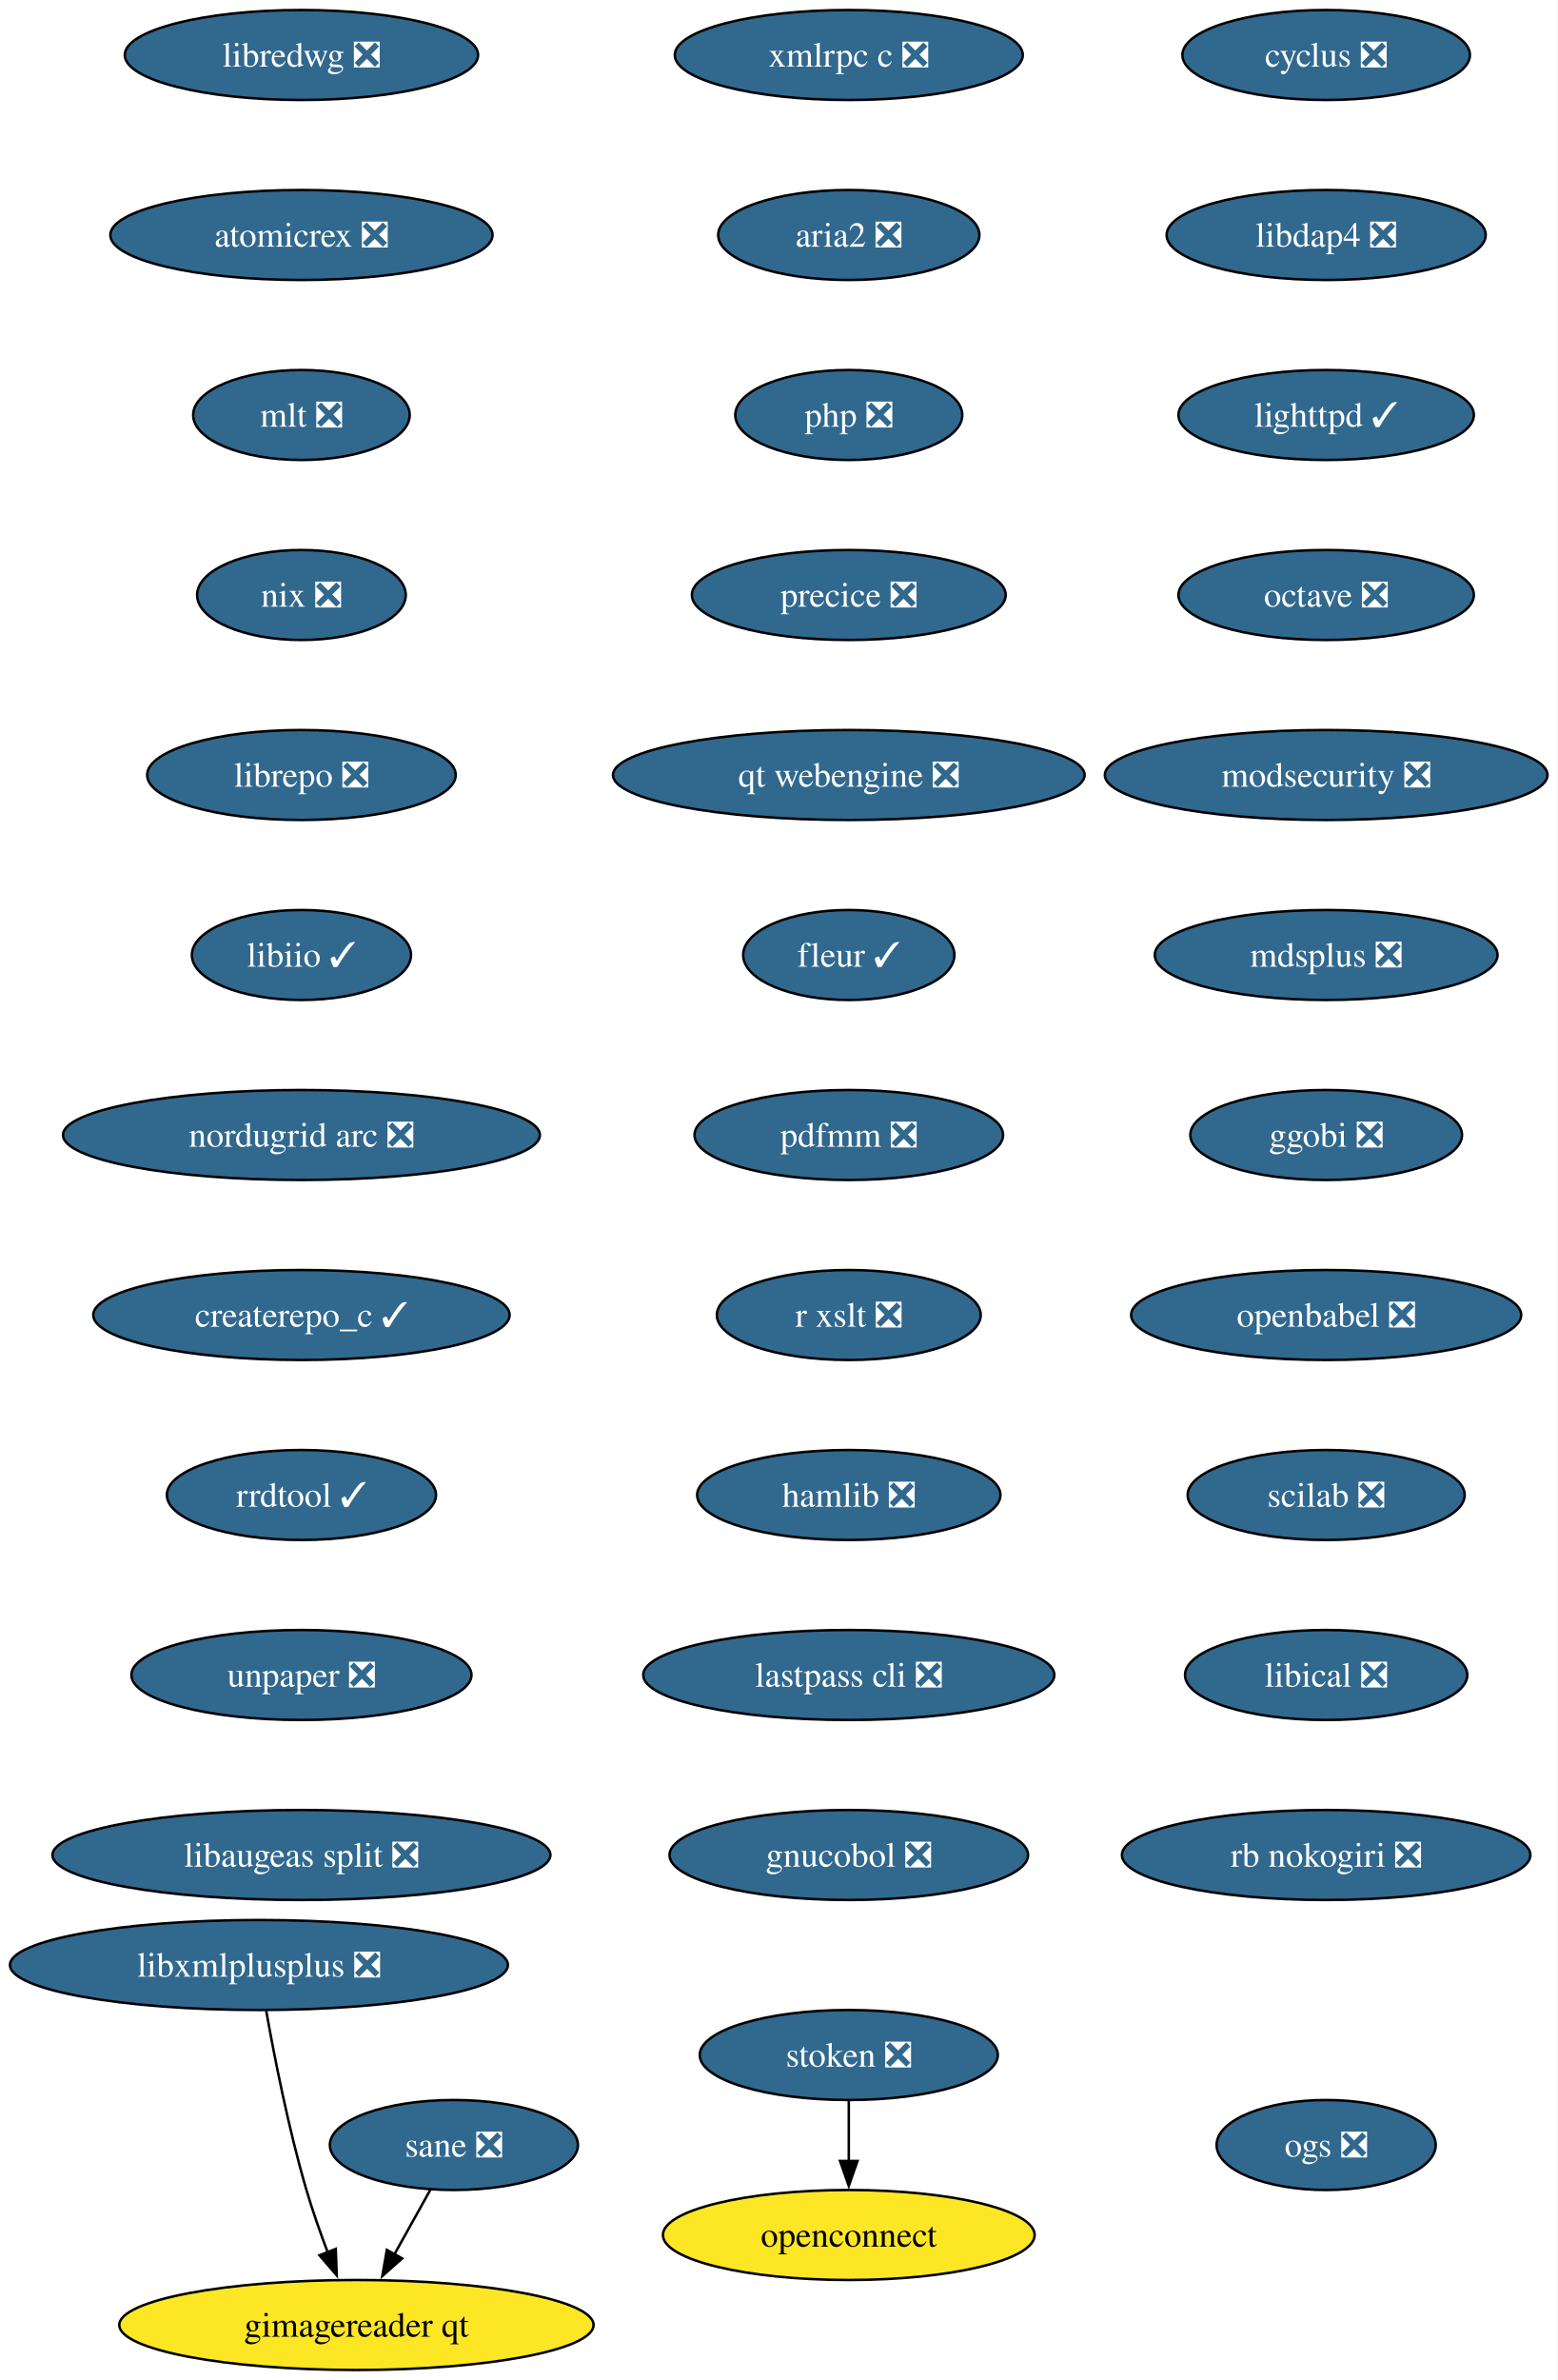
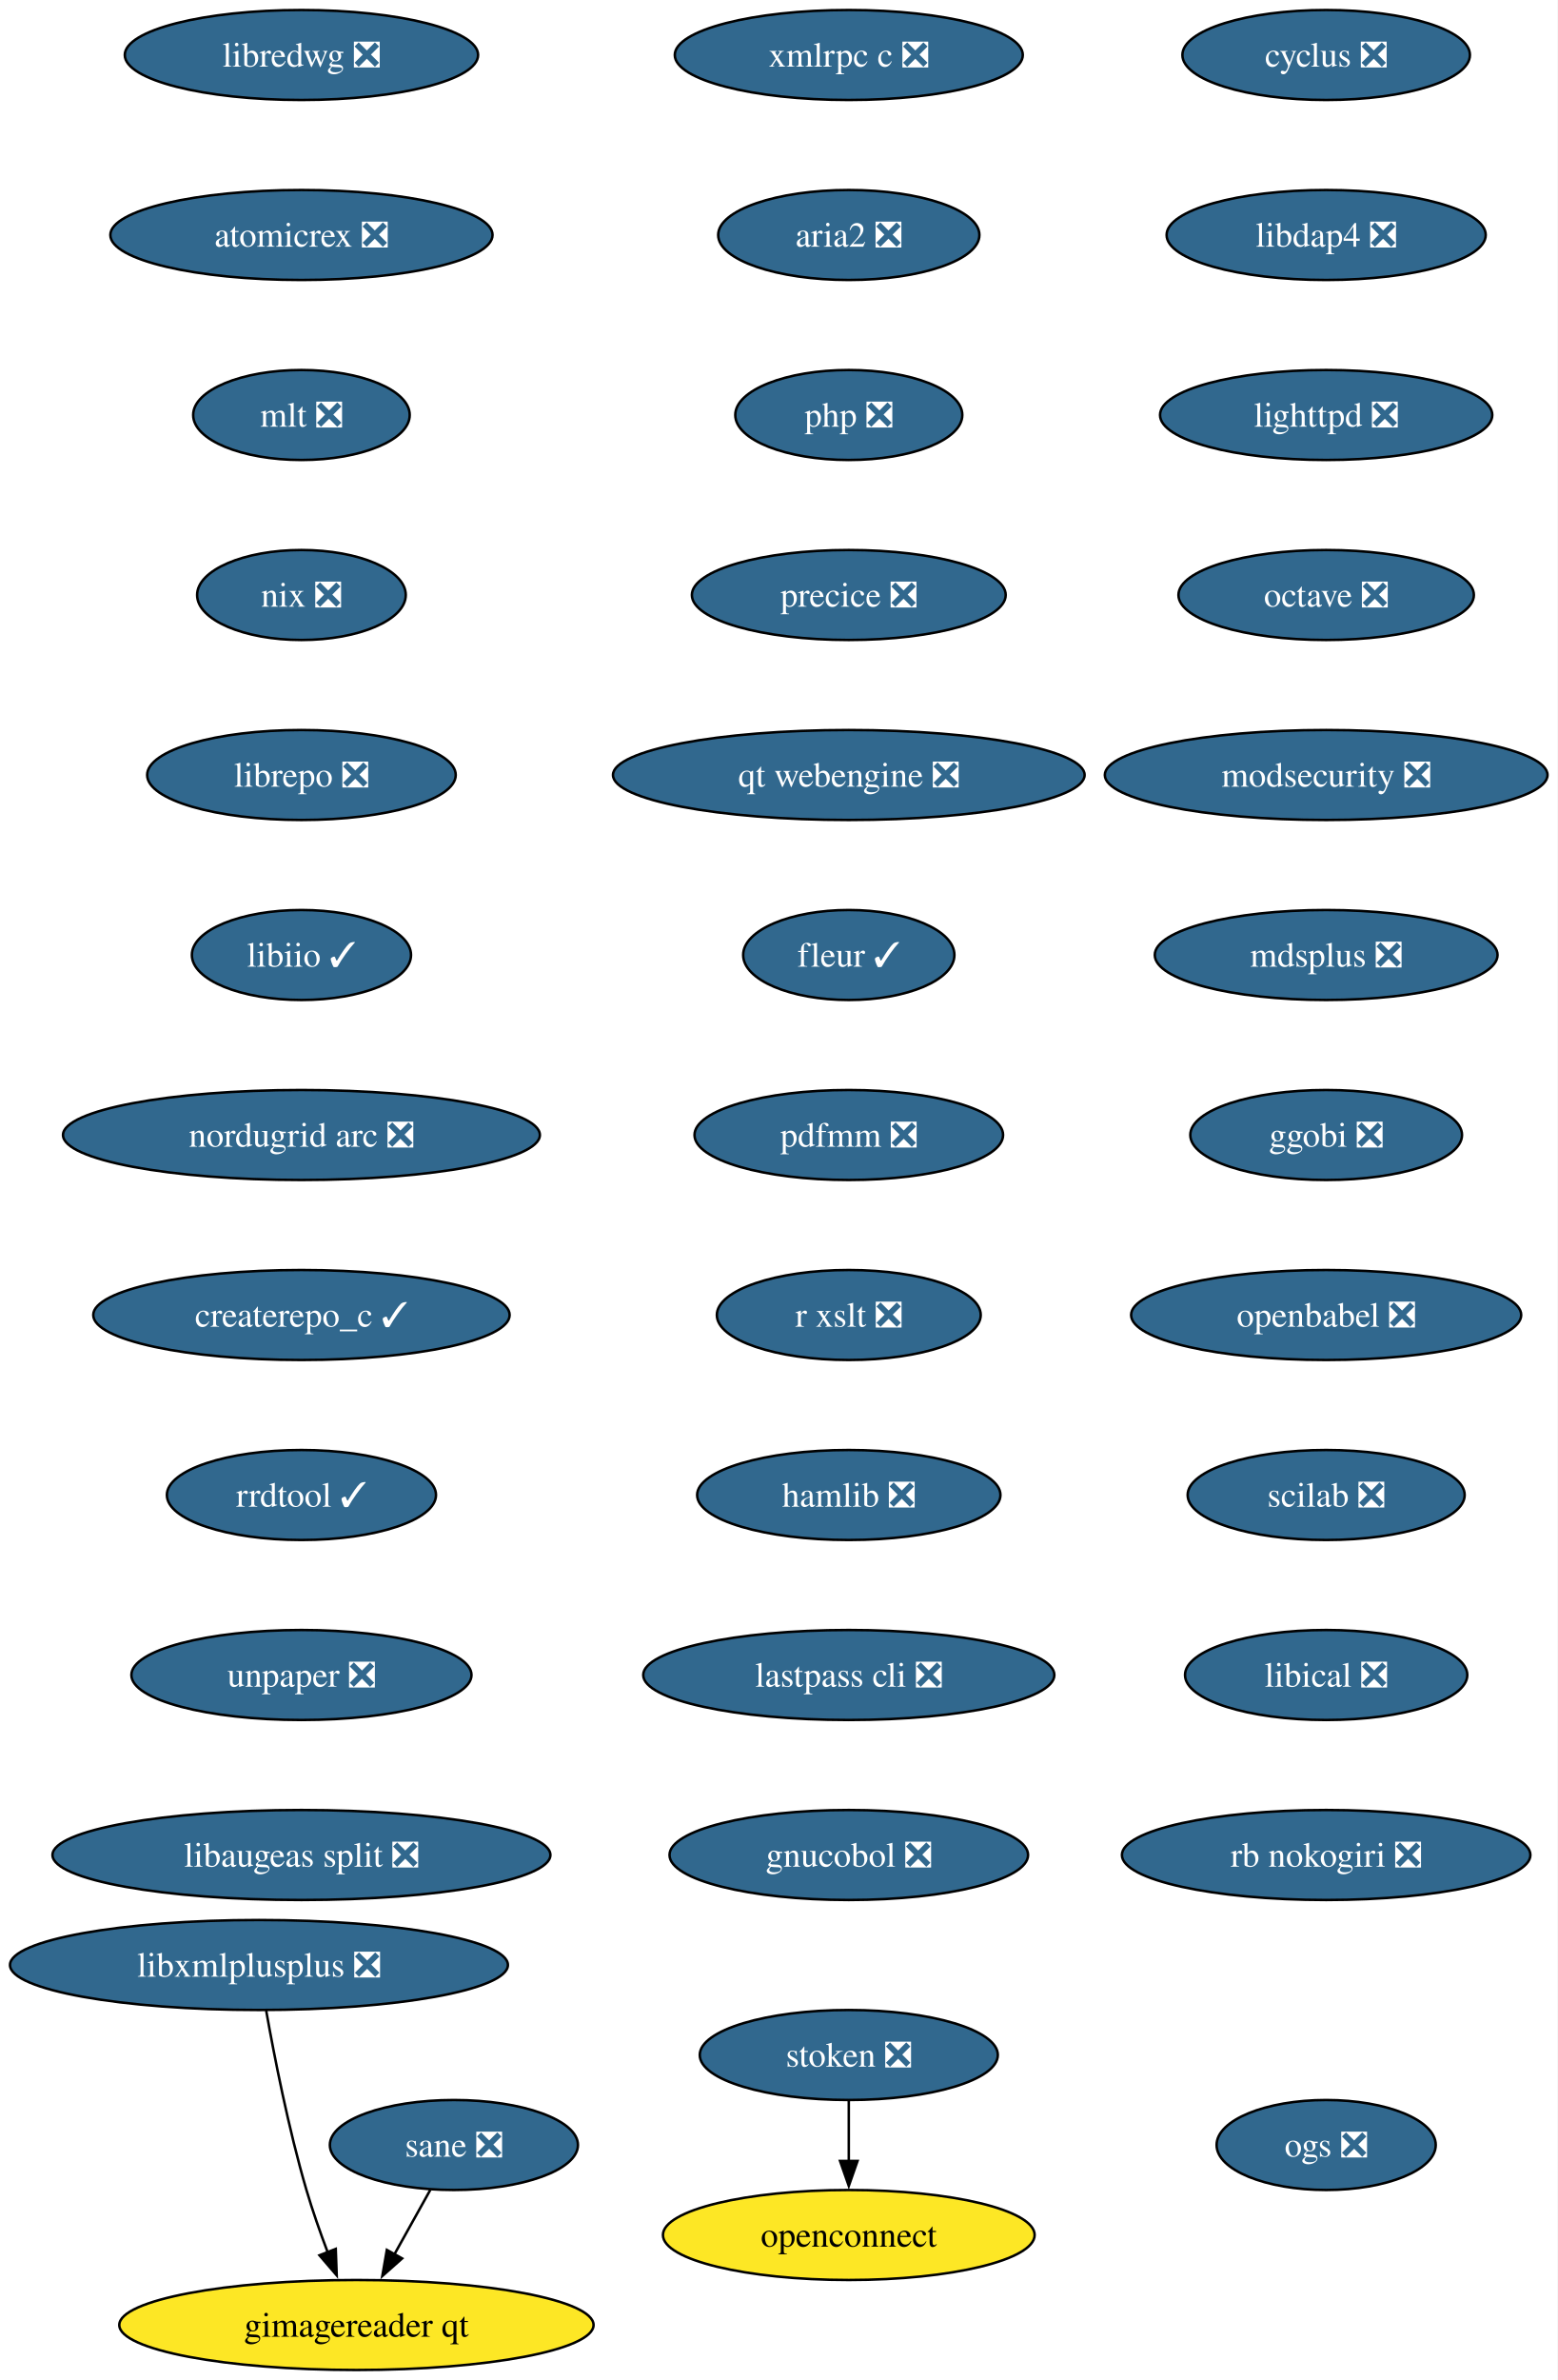
<svg xmlns="http://www.w3.org/2000/svg" xmlns:xlink="http://www.w3.org/1999/xlink" width="623pt" height="952pt" viewBox="0.00 0.00 623.00 952.00">
  <g id="graph0" class="graph" transform="scale(1 1) rotate(0) translate(4 948)">
    <polygon fill="white" stroke="none" points="-4,4 -4,-948 619.17,-948 619.17,4 -4,4" />
    <g id="node1" class="node">
      <g id="a_node1">
        <a xlink:href="https://github.com/conda-forge/cyclus-feedstock/pull/109" xlink:title="cyclus ❎">
          <ellipse fill="#31688e" stroke="black" cx="526.61" cy="-926" rx="57.52" ry="18" />
          <text xml:space="preserve" text-anchor="middle" x="526.61" y="-921.33" font-family="Times,serif" font-size="14.00" fill="white">cyclus ❎</text>
        </a>
      </g>
    </g>
    <g id="node2" class="node">
      <g id="a_node2">
        <a xlink:href="https://github.com/conda-forge/libdap4-feedstock/pull/47" xlink:title="libdap4 ❎">
          <ellipse fill="#31688e" stroke="black" cx="526.61" cy="-854" rx="63.84" ry="18" />
          <text xml:space="preserve" text-anchor="middle" x="526.61" y="-849.33" font-family="Times,serif" font-size="14.00" fill="white">libdap4 ❎</text>
        </a>
      </g>
    </g>
    <g id="node3" class="node">
      <g id="a_node3">
-         <a xlink:href="https://github.com/conda-forge/lighttpd-feedstock/pull/47" xlink:title="lighttpd ✓">
-           <ellipse fill="#31688e" stroke="black" cx="526.61" cy="-782" rx="59.1" ry="18" />
-           <text xml:space="preserve" text-anchor="middle" x="526.61" y="-777.33" font-family="Times,serif" font-size="14.00" fill="white">lighttpd ✓</text>
+         <a xlink:href="https://github.com/conda-forge/lighttpd-feedstock/pull/47" xlink:title="lighttpd ❎">
+           <ellipse fill="#31688e" stroke="black" cx="526.61" cy="-782" rx="66.47" ry="18" />
+           <text xml:space="preserve" text-anchor="middle" x="526.61" y="-777.33" font-family="Times,serif" font-size="14.00" fill="white">lighttpd ❎</text>
        </a>
      </g>
    </g>
    <g id="node4" class="node">
      <g id="a_node4">
        <a xlink:href="https://github.com/conda-forge/octave-feedstock/pull/145" xlink:title="octave ❎">
          <ellipse fill="#31688e" stroke="black" cx="526.61" cy="-710" rx="59.1" ry="18" />
          <text xml:space="preserve" text-anchor="middle" x="526.61" y="-705.33" font-family="Times,serif" font-size="14.00" fill="white">octave ❎</text>
        </a>
      </g>
    </g>
    <g id="node5" class="node">
      <g id="a_node5">
        <a xlink:href="https://github.com/conda-forge/modsecurity-feedstock/pull/14" xlink:title="modsecurity ❎">
          <ellipse fill="#31688e" stroke="black" cx="526.61" cy="-638" rx="88.56" ry="18" />
          <text xml:space="preserve" text-anchor="middle" x="526.61" y="-633.33" font-family="Times,serif" font-size="14.00" fill="white">modsecurity ❎</text>
        </a>
      </g>
    </g>
    <g id="node6" class="node">
      <g id="a_node6">
        <a xlink:href="https://github.com/conda-forge/mdsplus-feedstock/pull/77" xlink:title="mdsplus ❎">
          <ellipse fill="#31688e" stroke="black" cx="526.61" cy="-566" rx="68.57" ry="18" />
          <text xml:space="preserve" text-anchor="middle" x="526.61" y="-561.33" font-family="Times,serif" font-size="14.00" fill="white">mdsplus ❎</text>
        </a>
      </g>
    </g>
    <g id="node7" class="node">
      <g id="a_node7">
        <a xlink:href="https://github.com/conda-forge/ggobi-feedstock/pull/5" xlink:title="ggobi ❎">
          <ellipse fill="#31688e" stroke="black" cx="526.61" cy="-494" rx="54.36" ry="18" />
          <text xml:space="preserve" text-anchor="middle" x="526.61" y="-489.32" font-family="Times,serif" font-size="14.00" fill="white">ggobi ❎</text>
        </a>
      </g>
    </g>
    <g id="node8" class="node">
      <g id="a_node8">
        <a xlink:href="https://github.com/conda-forge/openbabel-feedstock/pull/54" xlink:title="openbabel ❎">
          <ellipse fill="#31688e" stroke="black" cx="526.61" cy="-422" rx="78.04" ry="18" />
          <text xml:space="preserve" text-anchor="middle" x="526.61" y="-417.32" font-family="Times,serif" font-size="14.00" fill="white">openbabel ❎</text>
        </a>
      </g>
    </g>
    <g id="node9" class="node">
      <g id="a_node9">
        <a xlink:href="https://github.com/conda-forge/scilab-feedstock/pull/58" xlink:title="scilab ❎">
          <ellipse fill="#31688e" stroke="black" cx="526.61" cy="-350" rx="55.42" ry="18" />
          <text xml:space="preserve" text-anchor="middle" x="526.61" y="-345.32" font-family="Times,serif" font-size="14.00" fill="white">scilab ❎</text>
        </a>
      </g>
    </g>
    <g id="node10" class="node">
      <g id="a_node10">
        <a xlink:href="https://github.com/conda-forge/libical-feedstock/pull/29" xlink:title="libical ❎">
          <ellipse fill="#31688e" stroke="black" cx="526.61" cy="-278" rx="56.47" ry="18" />
          <text xml:space="preserve" text-anchor="middle" x="526.61" y="-273.32" font-family="Times,serif" font-size="14.00" fill="white">libical ❎</text>
        </a>
      </g>
    </g>
    <g id="node11" class="node">
      <g id="a_node11">
        <a xlink:href="https://github.com/conda-forge/rb-nokogiri-feedstock/pull/16" xlink:title="rb nokogiri ❎">
          <ellipse fill="#31688e" stroke="black" cx="526.61" cy="-206" rx="81.72" ry="18" />
          <text xml:space="preserve" text-anchor="middle" x="526.61" y="-201.32" font-family="Times,serif" font-size="14.00" fill="white">rb nokogiri ❎</text>
        </a>
      </g>
    </g>
    <g id="node12" class="node">
      <g id="a_node12">
        <a xlink:href="https://github.com/conda-forge/libredwg-feedstock/pull/93" xlink:title="libredwg ❎">
          <ellipse fill="#31688e" stroke="black" cx="116.61" cy="-926" rx="70.68" ry="18" />
          <text xml:space="preserve" text-anchor="middle" x="116.61" y="-921.33" font-family="Times,serif" font-size="14.00" fill="white">libredwg ❎</text>
        </a>
      </g>
    </g>
    <g id="node13" class="node">
      <g id="a_node13">
        <a xlink:href="https://github.com/conda-forge/atomicrex-feedstock/pull/42" xlink:title="atomicrex ❎">
          <ellipse fill="#31688e" stroke="black" cx="116.61" cy="-854" rx="76.46" ry="18" />
          <text xml:space="preserve" text-anchor="middle" x="116.61" y="-849.33" font-family="Times,serif" font-size="14.00" fill="white">atomicrex ❎</text>
        </a>
      </g>
    </g>
    <g id="node14" class="node">
      <g id="a_node14">
        <a xlink:href="https://github.com/conda-forge/mlt-feedstock/pull/30" xlink:title="mlt ❎">
          <ellipse fill="#31688e" stroke="black" cx="116.61" cy="-782" rx="43.32" ry="18" />
          <text xml:space="preserve" text-anchor="middle" x="116.61" y="-777.33" font-family="Times,serif" font-size="14.00" fill="white">mlt ❎</text>
        </a>
      </g>
    </g>
    <g id="node15" class="node">
      <g id="a_node15">
        <a xlink:href="https://github.com/conda-forge/nix-feedstock/pull/32" xlink:title="nix ❎">
          <ellipse fill="#31688e" stroke="black" cx="116.61" cy="-710" rx="41.74" ry="18" />
          <text xml:space="preserve" text-anchor="middle" x="116.61" y="-705.33" font-family="Times,serif" font-size="14.00" fill="white">nix ❎</text>
        </a>
      </g>
    </g>
    <g id="node16" class="node">
      <g id="a_node16">
        <a xlink:href="https://github.com/conda-forge/librepo-feedstock/pull/38" xlink:title="librepo ❎">
          <ellipse fill="#31688e" stroke="black" cx="116.61" cy="-638" rx="61.73" ry="18" />
          <text xml:space="preserve" text-anchor="middle" x="116.61" y="-633.33" font-family="Times,serif" font-size="14.00" fill="white">librepo ❎</text>
        </a>
      </g>
    </g>
    <g id="node17" class="node">
      <g id="a_node17">
        <a xlink:href="https://github.com/conda-forge/libiio-feedstock/pull/23" xlink:title="libiio ✓">
          <ellipse fill="#31688e" stroke="black" cx="116.61" cy="-566" rx="43.84" ry="18" />
          <text xml:space="preserve" text-anchor="middle" x="116.61" y="-561.33" font-family="Times,serif" font-size="14.00" fill="white">libiio ✓</text>
        </a>
      </g>
    </g>
    <g id="node20" class="node">
      <g id="a_node20">
        <a xlink:href="https://github.com/conda-forge/nordugrid-arc-feedstock/pull/65" xlink:title="nordugrid arc ❎">
          <ellipse fill="#31688e" stroke="black" cx="116.61" cy="-494" rx="95.4" ry="18" />
          <text xml:space="preserve" text-anchor="middle" x="116.61" y="-489.32" font-family="Times,serif" font-size="14.00" fill="white">nordugrid arc ❎</text>
        </a>
      </g>
    </g>
    <g id="node18" class="node">
      <g id="a_node18">
        <a xlink:href="https://github.com/conda-forge/openconnect-feedstock" xlink:title="openconnect">
          <ellipse fill="#fde725" stroke="black" cx="335.61" cy="-54" rx="74.36" ry="18" />
          <text xml:space="preserve" text-anchor="middle" x="335.61" y="-49.33" font-family="Times,serif" font-size="14.00">openconnect</text>
        </a>
      </g>
    </g>
    <g id="node19" class="node">
      <g id="a_node19">
        <a xlink:href="https://github.com/conda-forge/stoken-feedstock/pull/16" xlink:title="stoken ❎">
          <ellipse fill="#31688e" stroke="black" cx="335.61" cy="-126" rx="59.63" ry="18" />
          <text xml:space="preserve" text-anchor="middle" x="335.61" y="-121.33" font-family="Times,serif" font-size="14.00" fill="white">stoken ❎</text>
        </a>
      </g>
    </g>
    <g id="edge16" class="edge">
      <path fill="none" stroke="black" d="M335.61,-107.7C335.61,-100.41 335.61,-91.73 335.61,-83.54" />
      <polygon fill="black" stroke="black" points="339.11,-83.62 335.61,-73.62 332.11,-83.62 339.11,-83.62" />
    </g>
    <g id="node21" class="node">
      <g id="a_node21">
        <a xlink:href="https://github.com/conda-forge/createrepo_c-feedstock/pull/46" xlink:title="createrepo_c ✓">
          <ellipse fill="#31688e" stroke="black" cx="116.61" cy="-422" rx="83.3" ry="18" />
          <text xml:space="preserve" text-anchor="middle" x="116.61" y="-417.32" font-family="Times,serif" font-size="14.00" fill="white">createrepo_c ✓</text>
        </a>
      </g>
    </g>
    <g id="node22" class="node">
      <g id="a_node22">
        <a xlink:href="https://github.com/conda-forge/rrdtool-feedstock/pull/17" xlink:title="rrdtool ✓">
          <ellipse fill="#31688e" stroke="black" cx="116.61" cy="-350" rx="53.84" ry="18" />
          <text xml:space="preserve" text-anchor="middle" x="116.61" y="-345.32" font-family="Times,serif" font-size="14.00" fill="white">rrdtool ✓</text>
        </a>
      </g>
    </g>
    <g id="node23" class="node">
      <g id="a_node23">
        <a xlink:href="https://github.com/conda-forge/unpaper-feedstock/pull/10" xlink:title="unpaper ❎">
          <ellipse fill="#31688e" stroke="black" cx="116.61" cy="-278" rx="68.04" ry="18" />
          <text xml:space="preserve" text-anchor="middle" x="116.61" y="-273.32" font-family="Times,serif" font-size="14.00" fill="white">unpaper ❎</text>
        </a>
      </g>
    </g>
    <g id="node24" class="node">
      <g id="a_node24">
        <a xlink:href="https://github.com/conda-forge/libaugeas-split-feedstock/pull/5" xlink:title="libaugeas split ❎">
          <ellipse fill="#31688e" stroke="black" cx="116.61" cy="-206" rx="99.61" ry="18" />
          <text xml:space="preserve" text-anchor="middle" x="116.61" y="-201.32" font-family="Times,serif" font-size="14.00" fill="white">libaugeas split ❎</text>
        </a>
      </g>
    </g>
    <g id="node25" class="node">
      <g id="a_node25">
        <a xlink:href="https://github.com/conda-forge/xmlrpc-c-feedstock/pull/5" xlink:title="xmlrpc c ❎">
          <ellipse fill="#31688e" stroke="black" cx="335.61" cy="-926" rx="69.62" ry="18" />
          <text xml:space="preserve" text-anchor="middle" x="335.61" y="-921.33" font-family="Times,serif" font-size="14.00" fill="white">xmlrpc c ❎</text>
        </a>
      </g>
    </g>
    <g id="node26" class="node">
      <g id="a_node26">
        <a xlink:href="https://github.com/conda-forge/aria2-feedstock/pull/13" xlink:title="aria2 ❎">
          <ellipse fill="#31688e" stroke="black" cx="335.61" cy="-854" rx="52.26" ry="18" />
          <text xml:space="preserve" text-anchor="middle" x="335.61" y="-849.33" font-family="Times,serif" font-size="14.00" fill="white">aria2 ❎</text>
        </a>
      </g>
    </g>
    <g id="node27" class="node">
      <g id="a_node27">
        <a xlink:href="https://github.com/conda-forge/php-feedstock/pull/113" xlink:title="php ❎">
          <ellipse fill="#31688e" stroke="black" cx="335.61" cy="-782" rx="45.42" ry="18" />
          <text xml:space="preserve" text-anchor="middle" x="335.61" y="-777.33" font-family="Times,serif" font-size="14.00" fill="white">php ❎</text>
        </a>
      </g>
    </g>
    <g id="node28" class="node">
      <g id="a_node28">
        <a xlink:href="https://github.com/conda-forge/precice-feedstock/pull/51" xlink:title="precice ❎">
          <ellipse fill="#31688e" stroke="black" cx="335.61" cy="-710" rx="62.78" ry="18" />
          <text xml:space="preserve" text-anchor="middle" x="335.61" y="-705.33" font-family="Times,serif" font-size="14.00" fill="white">precice ❎</text>
        </a>
      </g>
    </g>
    <g id="node32" class="node">
      <g id="a_node32">
        <a xlink:href="https://github.com/conda-forge/qt-webengine-feedstock/pull/76" xlink:title="qt webengine ❎">
          <ellipse fill="#31688e" stroke="black" cx="335.61" cy="-638" rx="94.35" ry="18" />
          <text xml:space="preserve" text-anchor="middle" x="335.61" y="-633.33" font-family="Times,serif" font-size="14.00" fill="white">qt webengine ❎</text>
        </a>
      </g>
    </g>
    <g id="node29" class="node">
      <g id="a_node29">
        <a xlink:href="https://github.com/conda-forge/sane-feedstock/pull/36" xlink:title="sane ❎">
          <ellipse fill="#31688e" stroke="black" cx="177.61" cy="-90" rx="49.63" ry="18" />
          <text xml:space="preserve" text-anchor="middle" x="177.61" y="-85.33" font-family="Times,serif" font-size="14.00" fill="white">sane ❎</text>
        </a>
      </g>
    </g>
    <g id="node30" class="node">
      <g id="a_node30">
        <a xlink:href="https://github.com/conda-forge/gimagereader-qt-feedstock" xlink:title="gimagereader qt">
          <ellipse fill="#fde725" stroke="black" cx="138.61" cy="-18" rx="94.88" ry="18" />
          <text xml:space="preserve" text-anchor="middle" x="138.61" y="-13.32" font-family="Times,serif" font-size="14.00">gimagereader qt</text>
        </a>
      </g>
    </g>
    <g id="edge25" class="edge">
      <path fill="none" stroke="black" d="M168.17,-72.05C163.83,-64.26 158.57,-54.82 153.7,-46.08" />
      <polygon fill="black" stroke="black" points="156.9,-44.63 148.97,-37.6 150.78,-48.04 156.9,-44.63" />
    </g>
    <g id="node31" class="node">
      <g id="a_node31">
        <a xlink:href="https://github.com/conda-forge/libxmlplusplus-feedstock/pull/9" xlink:title="libxmlplusplus ❎">
          <ellipse fill="#31688e" stroke="black" cx="99.61" cy="-162" rx="99.61" ry="18" />
          <text xml:space="preserve" text-anchor="middle" x="99.61" y="-157.32" font-family="Times,serif" font-size="14.00" fill="white">libxmlplusplus ❎</text>
        </a>
      </g>
    </g>
    <g id="edge26" class="edge">
      <path fill="none" stroke="black" d="M102.5,-143.75C105.71,-125.68 111.4,-96.56 118.61,-72 121.02,-63.79 124.1,-55.04 127.12,-47.06" />
      <polygon fill="black" stroke="black" points="130.34,-48.44 130.72,-37.85 123.82,-45.89 130.34,-48.44" />
    </g>
    <g id="node33" class="node">
      <g id="a_node33">
        <a xlink:href="https://github.com/conda-forge/fleur-feedstock/pull/26" xlink:title="fleur ✓">
          <ellipse fill="#31688e" stroke="black" cx="335.61" cy="-566" rx="42.26" ry="18" />
          <text xml:space="preserve" text-anchor="middle" x="335.61" y="-561.33" font-family="Times,serif" font-size="14.00" fill="white">fleur ✓</text>
        </a>
      </g>
    </g>
    <g id="node34" class="node">
      <g id="a_node34">
        <a xlink:href="https://github.com/conda-forge/pdfmm-feedstock/pull/9" xlink:title="pdfmm ❎">
          <ellipse fill="#31688e" stroke="black" cx="335.61" cy="-494" rx="61.73" ry="18" />
          <text xml:space="preserve" text-anchor="middle" x="335.61" y="-489.32" font-family="Times,serif" font-size="14.00" fill="white">pdfmm ❎</text>
        </a>
      </g>
    </g>
    <g id="node35" class="node">
      <g id="a_node35">
        <a xlink:href="https://github.com/conda-forge/r-xslt-feedstock/pull/14" xlink:title="r xslt ❎">
          <ellipse fill="#31688e" stroke="black" cx="335.61" cy="-422" rx="52.79" ry="18" />
          <text xml:space="preserve" text-anchor="middle" x="335.61" y="-417.32" font-family="Times,serif" font-size="14.00" fill="white">r xslt ❎</text>
        </a>
      </g>
    </g>
    <g id="node36" class="node">
      <g id="a_node36">
        <a xlink:href="https://github.com/conda-forge/hamlib-feedstock/pull/21" xlink:title="hamlib ❎">
          <ellipse fill="#31688e" stroke="black" cx="335.61" cy="-350" rx="60.68" ry="18" />
          <text xml:space="preserve" text-anchor="middle" x="335.61" y="-345.32" font-family="Times,serif" font-size="14.00" fill="white">hamlib ❎</text>
        </a>
      </g>
    </g>
    <g id="node37" class="node">
      <g id="a_node37">
        <a xlink:href="https://github.com/conda-forge/lastpass-cli-feedstock/pull/10" xlink:title="lastpass cli ❎">
          <ellipse fill="#31688e" stroke="black" cx="335.61" cy="-278" rx="82.25" ry="18" />
          <text xml:space="preserve" text-anchor="middle" x="335.61" y="-273.32" font-family="Times,serif" font-size="14.00" fill="white">lastpass cli ❎</text>
        </a>
      </g>
    </g>
    <g id="node38" class="node">
      <g id="a_node38">
        <a xlink:href="https://github.com/conda-forge/gnucobol-feedstock/pull/6" xlink:title="gnucobol ❎">
          <ellipse fill="#31688e" stroke="black" cx="335.61" cy="-206" rx="71.73" ry="18" />
          <text xml:space="preserve" text-anchor="middle" x="335.61" y="-201.32" font-family="Times,serif" font-size="14.00" fill="white">gnucobol ❎</text>
        </a>
      </g>
    </g>
    <g id="node39" class="node">
      <g id="a_node39">
        <a xlink:href="https://github.com/conda-forge/ogs-feedstock/pull/24" xlink:title="ogs ❎">
          <ellipse fill="#31688e" stroke="black" cx="526.61" cy="-90" rx="43.84" ry="18" />
          <text xml:space="preserve" text-anchor="middle" x="526.61" y="-85.33" font-family="Times,serif" font-size="14.00" fill="white">ogs ❎</text>
        </a>
      </g>
    </g>
  </g>
</svg>
